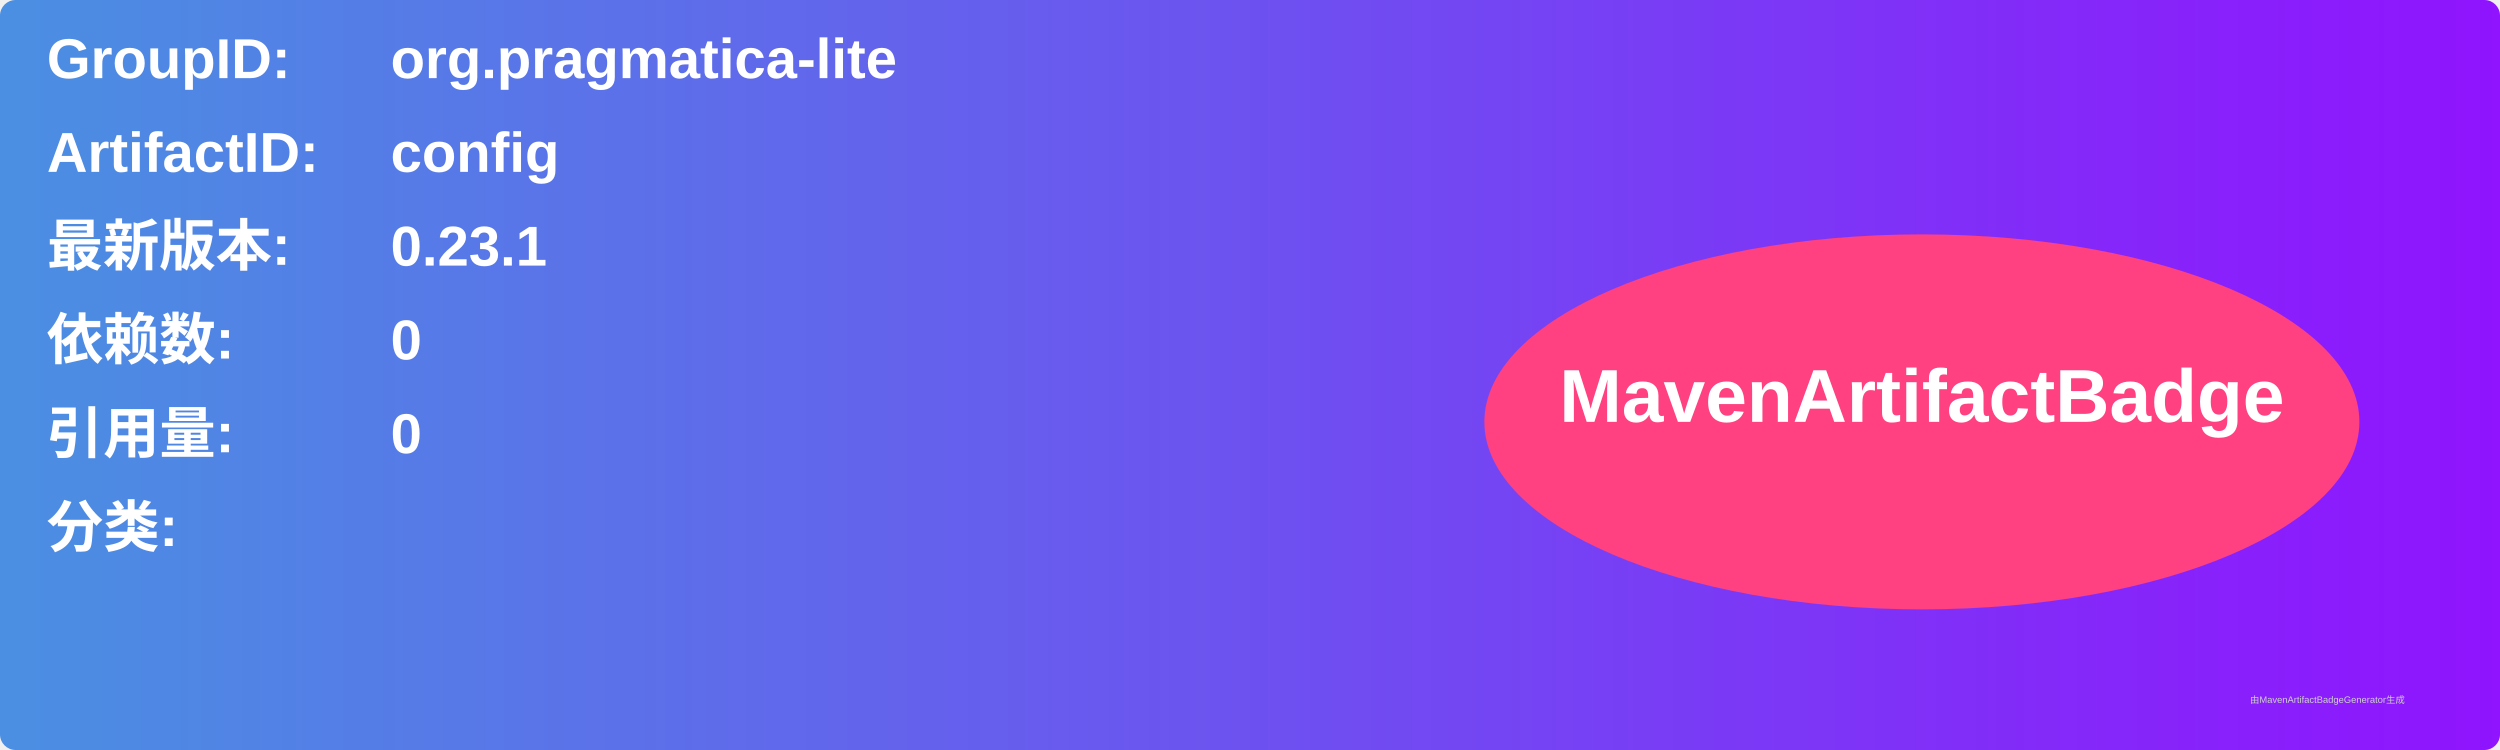
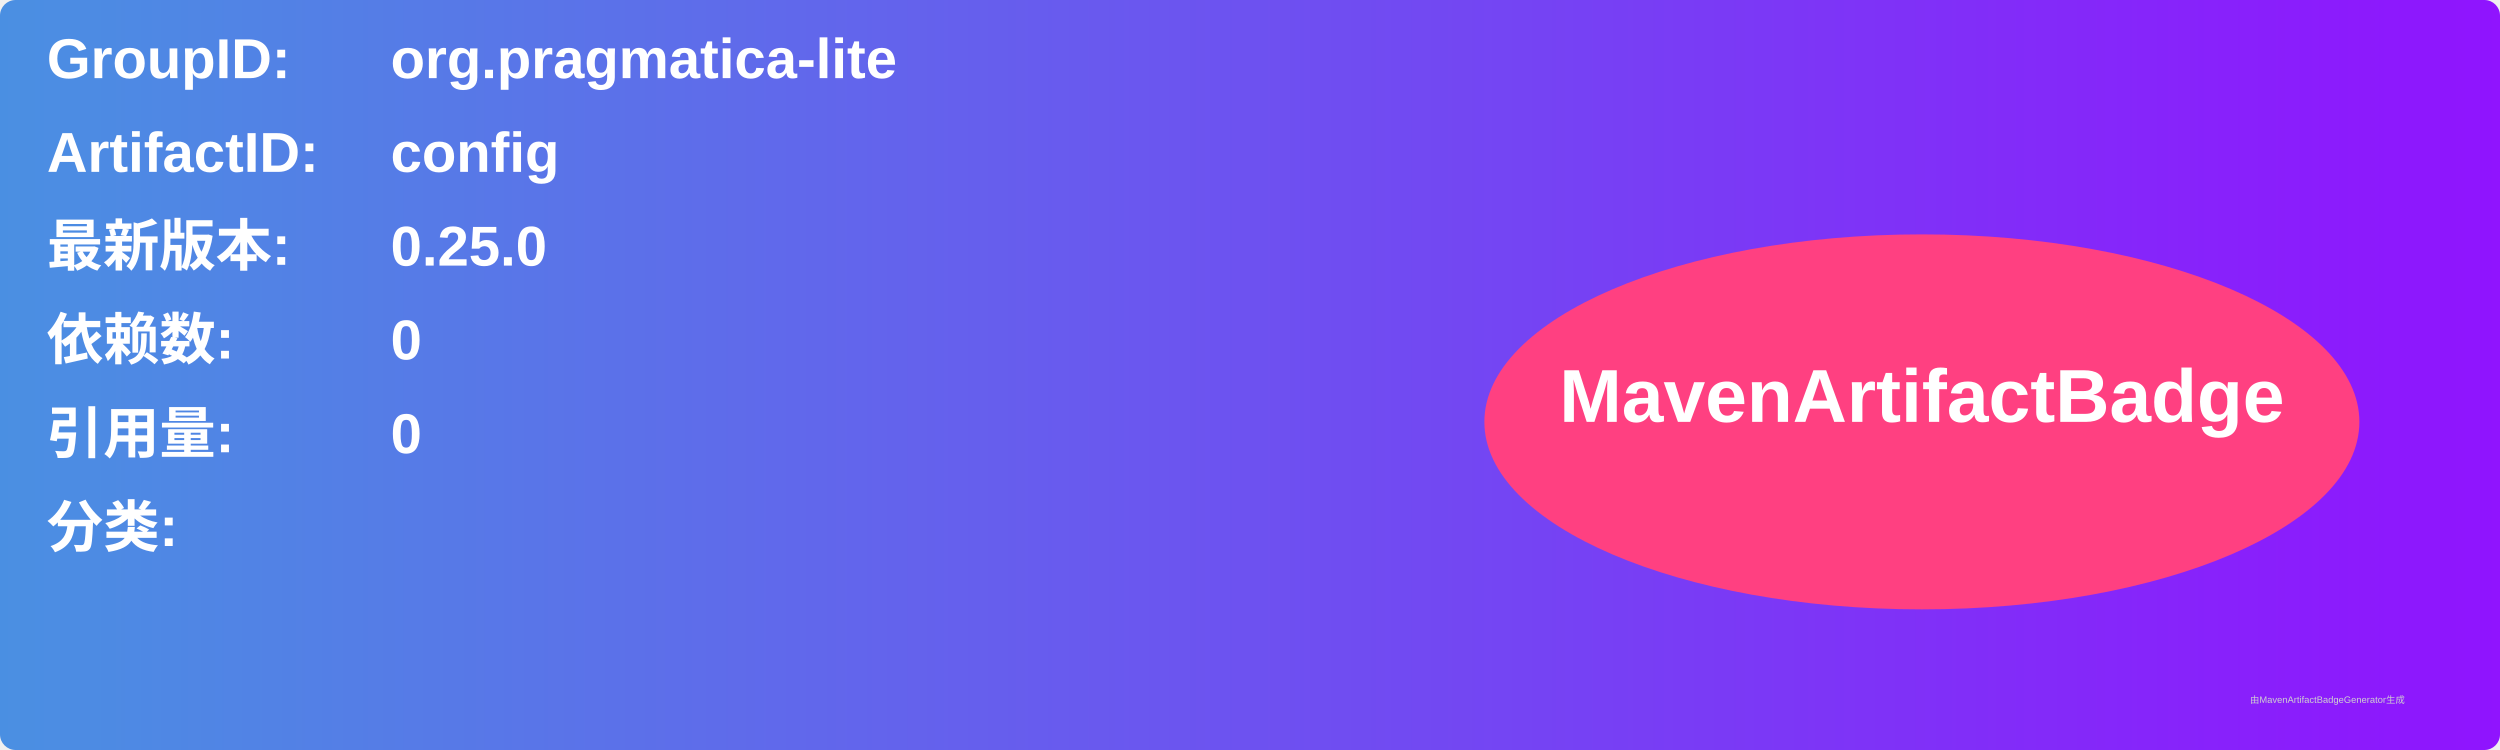
<svg xmlns="http://www.w3.org/2000/svg" width="800" height="240" viewBox="0 0 800 240">
  <linearGradient id="grad" x1="0%" y1="0%" x2="100%" y2="0%">
    <stop offset="0%" stop-color="#4a90e2" />
    <stop offset="100%" stop-color="#9013fe" />
  </linearGradient>
  <rect width="100%" height="100%" rx="5" ry="5" fill="url(#grad)" />
  <g transform="translate(15, 15)">
    <text x="0" y="10" font-family="Arial" font-size="18" fill="white" font-weight="bold" width="260">GroupID:</text>
    <text x="110" y="10" font-family="Arial" font-size="18" fill="white" font-weight="bold" width="460">org.pragmatica-lite</text>
    <text x="0" y="40" font-family="Arial" font-size="18" fill="white" font-weight="bold" width="260">ArtifactID:</text>
    <text x="110" y="40" font-family="Arial" font-size="18" fill="white" font-weight="bold" width="460">config</text>
    <text x="0" y="70" font-family="Arial" font-size="18" fill="white" font-weight="bold">最新版本:</text>
    <text x="110" y="70" font-family="Arial" font-size="18" fill="white" font-weight="bold">
-       <tspan font-weight="bold">0.23.1</tspan>
+       <tspan font-weight="bold">0.25.0</tspan>
    </text>
    <text x="0" y="100" font-family="Arial" font-size="18" fill="white" font-weight="bold">依赖数: </text>
    <text x="110" y="100" font-family="Arial" font-size="18" fill="white">
      <tspan font-weight="bold">0</tspan>
    </text>
    <text x="0" y="130" font-family="Arial" font-size="18" fill="white" font-weight="bold">引用量: </text>
    <text x="110" y="130" font-family="Arial" font-size="18" fill="white">
      <tspan font-weight="bold">0</tspan>
    </text>
    <text x="0" y="160" font-family="Arial" font-size="18" fill="white" font-weight="bold">分类:</text>
    <text x="10" y="190" font-family="Arial" font-size="10" fill="white">
      <tspan font-weight="bold" />
    </text>
    <ellipse cx="600" cy="120" rx="140" ry="60" fill="#ff4081" />
    <text x="600" y="120" text-anchor="middle" font-family="Arial" font-size="24" fill="white" font-weight="bold">MavenArtifactBadge</text>
  </g>
  <text x="720" y="225" font-family="Arial" font-size="3" fill="#d0d0d0">由MavenArtifactBadgeGenerator生成</text>
</svg>
